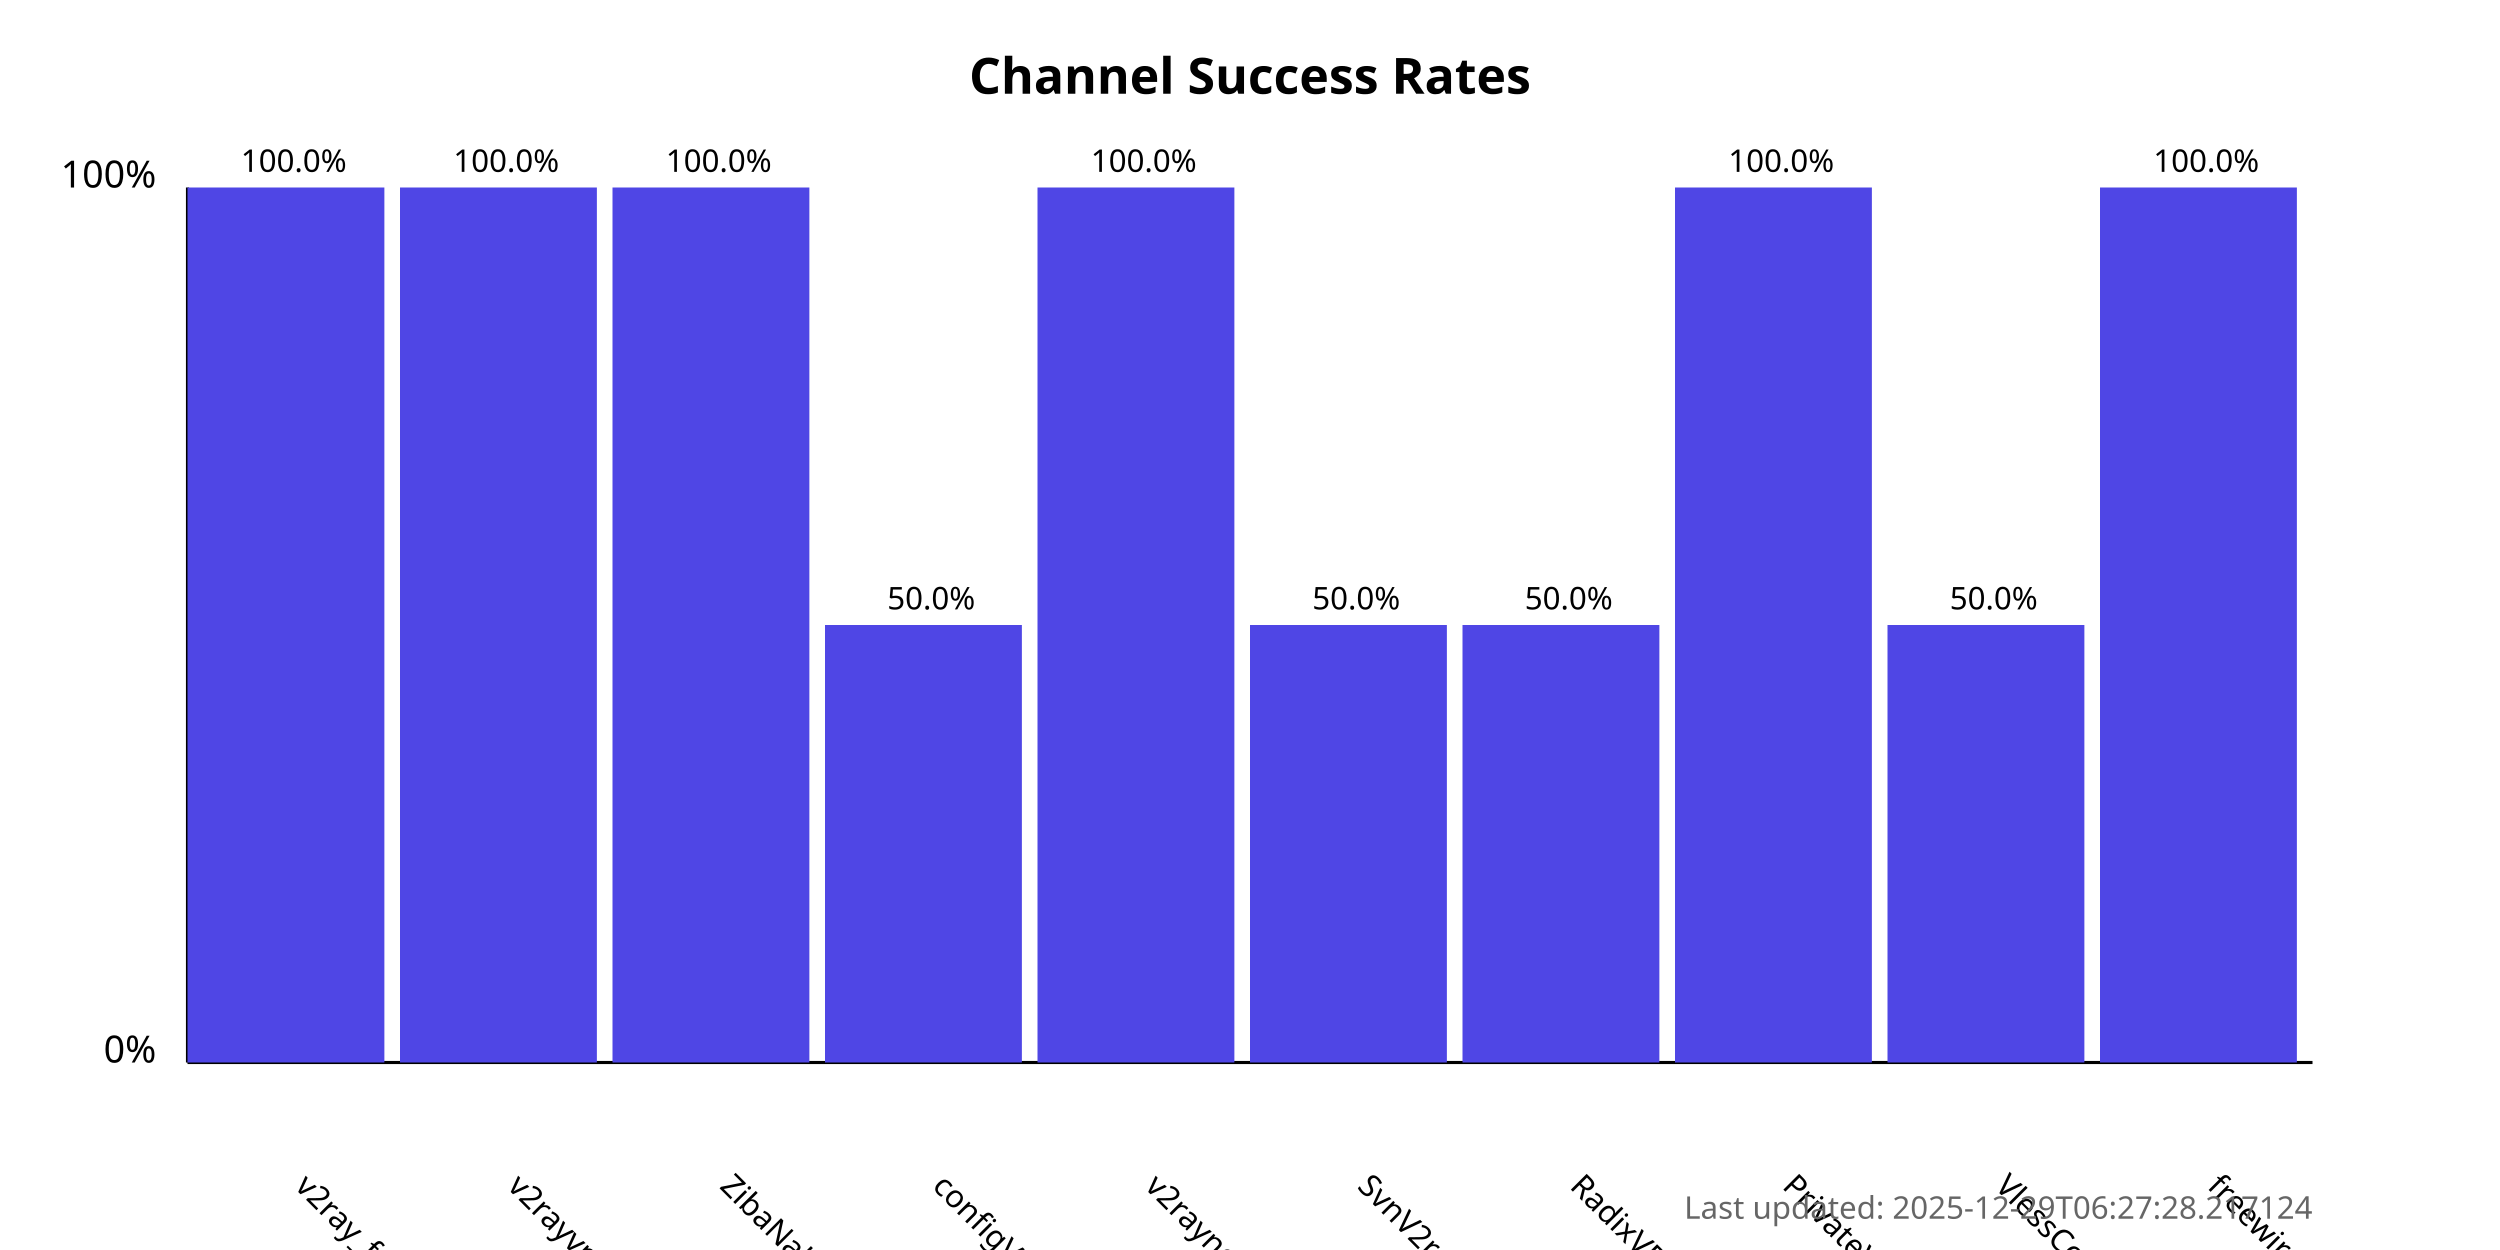
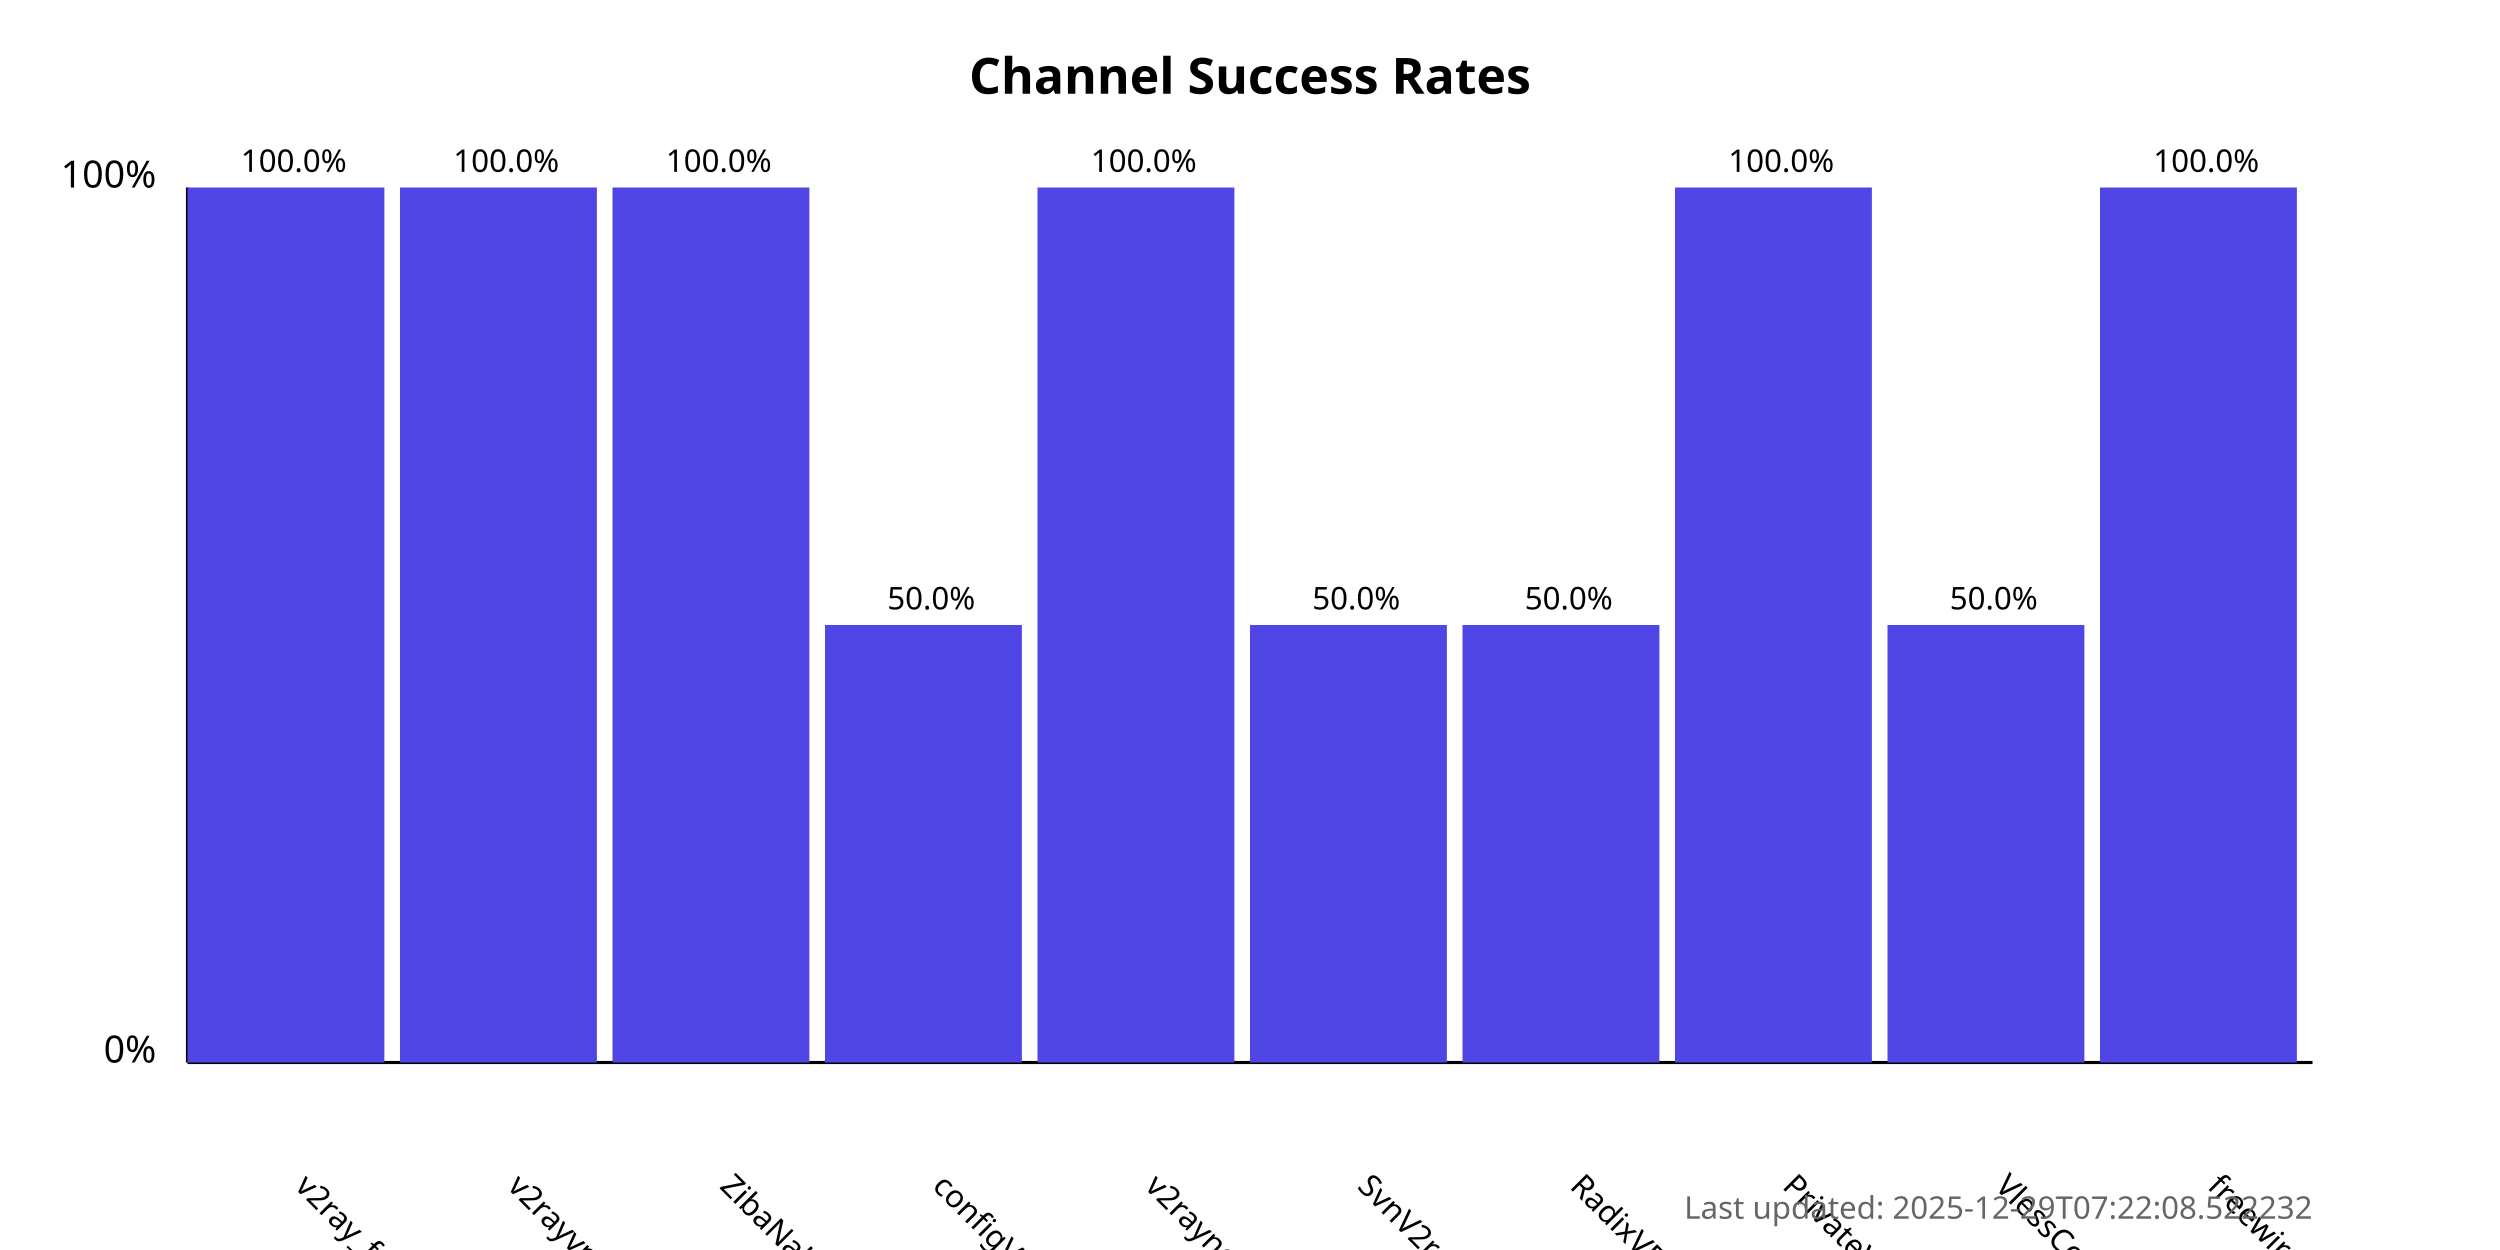
<svg xmlns="http://www.w3.org/2000/svg" width="800" height="400">
  <style>
            .chart-title { font: bold 16px sans-serif; }
            .axis-label { font: 12px sans-serif; }
            .tick-label { font: 10px sans-serif; }
            .bar { fill: #4f46e5; }
            .bar:hover { fill: #6366f1; }
            .timestamp { font: 10px sans-serif; fill: #666; }
        </style>
  <text x="400.0" y="30" text-anchor="middle" class="chart-title">
            Channel Success Rates
        </text>
  <line x1="60" y1="340" x2="60" y2="60" stroke="black" stroke-width="1" />
  <line x1="60" y1="340" x2="740" y2="340" stroke="black" stroke-width="1" />
  <text x="50" y="340" text-anchor="end" class="axis-label">0%</text>
  <text x="50" y="60" text-anchor="end" class="axis-label">100%</text>
  <g>
    <rect x="60" y="60.0" width="63.0" height="280.0" class="bar" />
    <text x="94.0" y="380" transform="rotate(45, 94.0, 380)" text-anchor="start" class="tick-label">
                v2ray_free_conf
            </text>
    <text x="94.0" y="55.0" text-anchor="middle" class="tick-label">
                100.0%
            </text>
  </g>
  <g>
    <rect x="128.0" y="60.0" width="63.0" height="280.0" class="bar" />
    <text x="162.0" y="380" transform="rotate(45, 162.0, 380)" text-anchor="start" class="tick-label">
                v2rayvpno
            </text>
    <text x="162.0" y="55.0" text-anchor="middle" class="tick-label">
                100.0%
            </text>
  </g>
  <g>
    <rect x="196.0" y="60.0" width="63.0" height="280.0" class="bar" />
    <text x="230.0" y="380" transform="rotate(45, 230.0, 380)" text-anchor="start" class="tick-label">
                ZibaNabz
            </text>
    <text x="230.0" y="55.0" text-anchor="middle" class="tick-label">
                100.0%
            </text>
  </g>
  <g>
    <rect x="264.0" y="200.0" width="63.0" height="140.0" class="bar" />
    <text x="298.0" y="380" transform="rotate(45, 298.0, 380)" text-anchor="start" class="tick-label">
                configV2rayForFree
            </text>
    <text x="298.0" y="195.0" text-anchor="middle" class="tick-label">
                50.0%
            </text>
  </g>
  <g>
    <rect x="332.0" y="60.0" width="63.0" height="280.0" class="bar" />
    <text x="366.0" y="380" transform="rotate(45, 366.0, 380)" text-anchor="start" class="tick-label">
                v2rayngvpn
            </text>
    <text x="366.0" y="55.0" text-anchor="middle" class="tick-label">
                100.0%
            </text>
  </g>
  <g>
    <rect x="400.0" y="200.0" width="63.0" height="140.0" class="bar" />
    <text x="434.0" y="380" transform="rotate(45, 434.0, 380)" text-anchor="start" class="tick-label">
                SvnV2ray
            </text>
    <text x="434.0" y="195.0" text-anchor="middle" class="tick-label">
                50.0%
            </text>
  </g>
  <g>
    <rect x="468.0" y="200.0" width="63.0" height="140.0" class="bar" />
    <text x="502.0" y="380" transform="rotate(45, 502.0, 380)" text-anchor="start" class="tick-label">
                RadixVPN
            </text>
    <text x="502.0" y="195.0" text-anchor="middle" class="tick-label">
                50.0%
            </text>
  </g>
  <g>
    <rect x="536.0" y="60.0" width="63.0" height="280.0" class="bar" />
    <text x="570.0" y="380" transform="rotate(45, 570.0, 380)" text-anchor="start" class="tick-label">
                PrivateVPNs
            </text>
    <text x="570.0" y="55.0" text-anchor="middle" class="tick-label">
                100.0%
            </text>
  </g>
  <g>
    <rect x="604.0" y="200.0" width="63.0" height="140.0" class="bar" />
    <text x="638.0" y="380" transform="rotate(45, 638.0, 380)" text-anchor="start" class="tick-label">
                VlessConfig
            </text>
    <text x="638.0" y="195.0" text-anchor="middle" class="tick-label">
                50.0%
            </text>
  </g>
  <g>
    <rect x="672.0" y="60.0" width="63.0" height="280.0" class="bar" />
    <text x="706.0" y="380" transform="rotate(45, 706.0, 380)" text-anchor="start" class="tick-label">
                freewireguard
            </text>
    <text x="706.0" y="55.0" text-anchor="middle" class="tick-label">
                100.0%
            </text>
  </g>
  <text x="740" y="390" text-anchor="end" class="timestamp">
-             Last updated: 2025-12-29T06:27:28.217124
+             Last updated: 2025-12-29T07:22:08.522232
        </text>
</svg>
